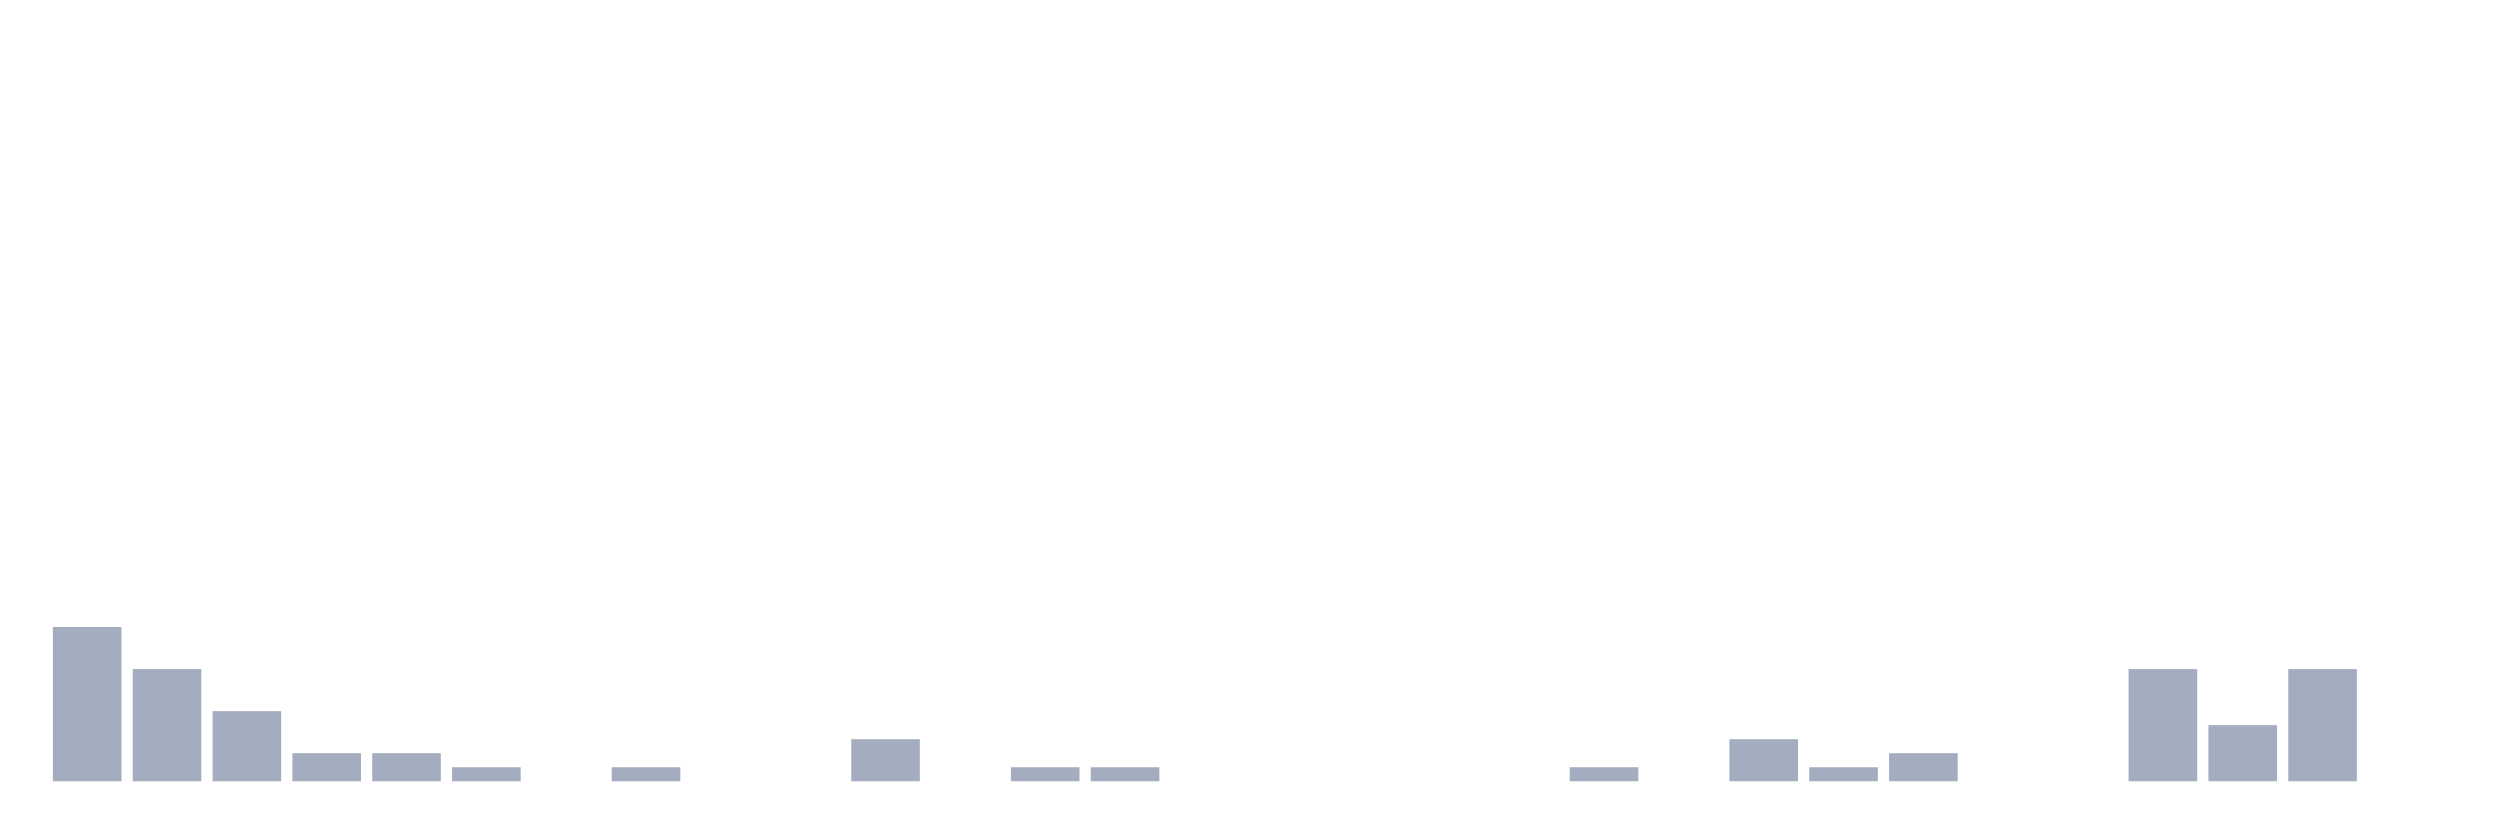
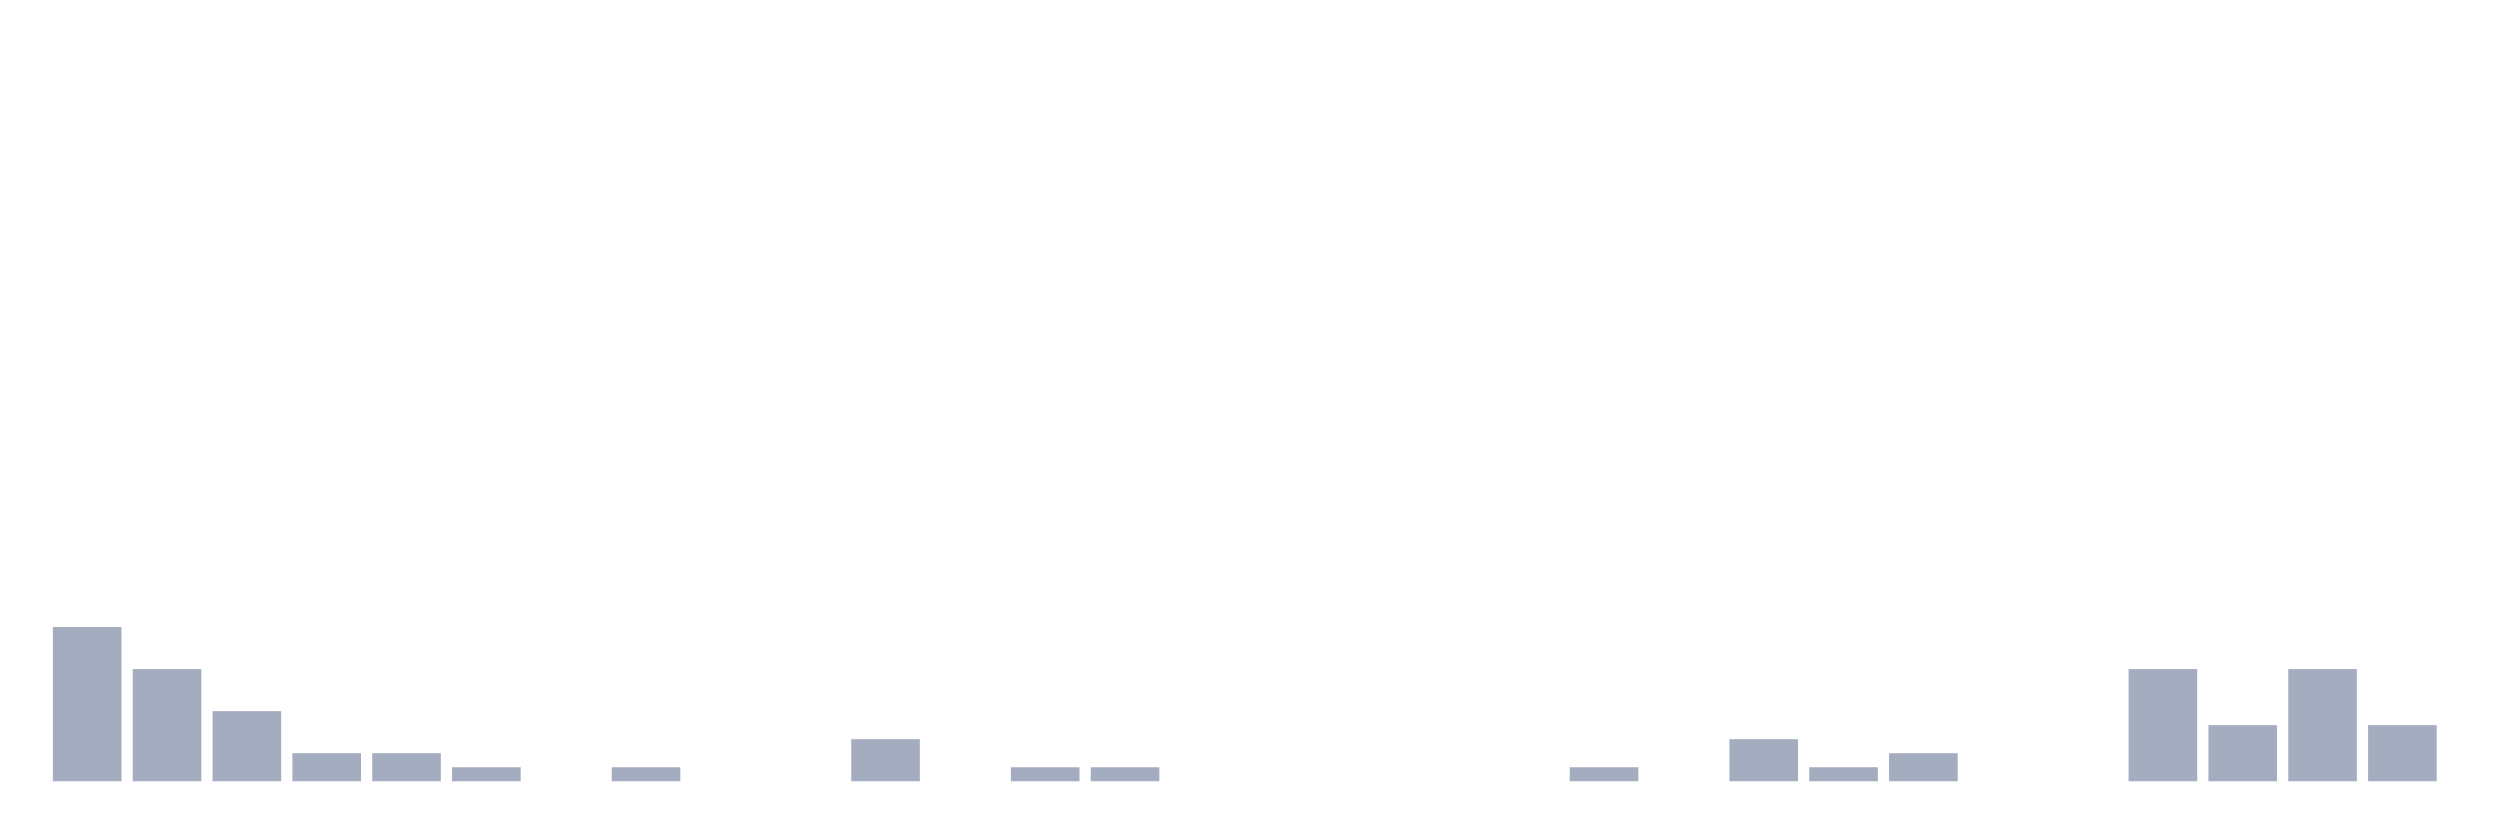
<svg xmlns="http://www.w3.org/2000/svg" viewBox="0 0 480 160">
  <g transform="translate(10,10)">
    <rect class="bar" x="0.153" width="13.175" y="110.385" height="29.615" fill="rgb(164,173,192)" />
    <rect class="bar" x="15.482" width="13.175" y="118.462" height="21.538" fill="rgb(164,173,192)" />
    <rect class="bar" x="30.81" width="13.175" y="126.538" height="13.462" fill="rgb(164,173,192)" />
    <rect class="bar" x="46.138" width="13.175" y="134.615" height="5.385" fill="rgb(164,173,192)" />
    <rect class="bar" x="61.466" width="13.175" y="134.615" height="5.385" fill="rgb(164,173,192)" />
    <rect class="bar" x="76.794" width="13.175" y="137.308" height="2.692" fill="rgb(164,173,192)" />
    <rect class="bar" x="92.123" width="13.175" y="140" height="0" fill="rgb(164,173,192)" />
    <rect class="bar" x="107.451" width="13.175" y="137.308" height="2.692" fill="rgb(164,173,192)" />
    <rect class="bar" x="122.779" width="13.175" y="140" height="0" fill="rgb(164,173,192)" />
    <rect class="bar" x="138.107" width="13.175" y="140" height="0" fill="rgb(164,173,192)" />
    <rect class="bar" x="153.436" width="13.175" y="131.923" height="8.077" fill="rgb(164,173,192)" />
    <rect class="bar" x="168.764" width="13.175" y="140" height="0" fill="rgb(164,173,192)" />
    <rect class="bar" x="184.092" width="13.175" y="137.308" height="2.692" fill="rgb(164,173,192)" />
    <rect class="bar" x="199.42" width="13.175" y="137.308" height="2.692" fill="rgb(164,173,192)" />
    <rect class="bar" x="214.748" width="13.175" y="140" height="0" fill="rgb(164,173,192)" />
    <rect class="bar" x="230.077" width="13.175" y="140" height="0" fill="rgb(164,173,192)" />
    <rect class="bar" x="245.405" width="13.175" y="140" height="0" fill="rgb(164,173,192)" />
    <rect class="bar" x="260.733" width="13.175" y="140" height="0" fill="rgb(164,173,192)" />
    <rect class="bar" x="276.061" width="13.175" y="140" height="0" fill="rgb(164,173,192)" />
    <rect class="bar" x="291.39" width="13.175" y="137.308" height="2.692" fill="rgb(164,173,192)" />
    <rect class="bar" x="306.718" width="13.175" y="140" height="0" fill="rgb(164,173,192)" />
    <rect class="bar" x="322.046" width="13.175" y="131.923" height="8.077" fill="rgb(164,173,192)" />
    <rect class="bar" x="337.374" width="13.175" y="137.308" height="2.692" fill="rgb(164,173,192)" />
    <rect class="bar" x="352.702" width="13.175" y="134.615" height="5.385" fill="rgb(164,173,192)" />
    <rect class="bar" x="368.031" width="13.175" y="140" height="0" fill="rgb(164,173,192)" />
    <rect class="bar" x="383.359" width="13.175" y="140" height="0" fill="rgb(164,173,192)" />
    <rect class="bar" x="398.687" width="13.175" y="118.462" height="21.538" fill="rgb(164,173,192)" />
    <rect class="bar" x="414.015" width="13.175" y="129.231" height="10.769" fill="rgb(164,173,192)" />
    <rect class="bar" x="429.344" width="13.175" y="118.462" height="21.538" fill="rgb(164,173,192)" />
-     <rect class="bar" x="444.672" width="13.175" y="140" height="0" fill="rgb(164,173,192)" />
+     <rect class="bar" x="444.672" width="13.175" y="129.231" height="10.769" fill="rgb(164,173,192)" />
  </g>
</svg>
